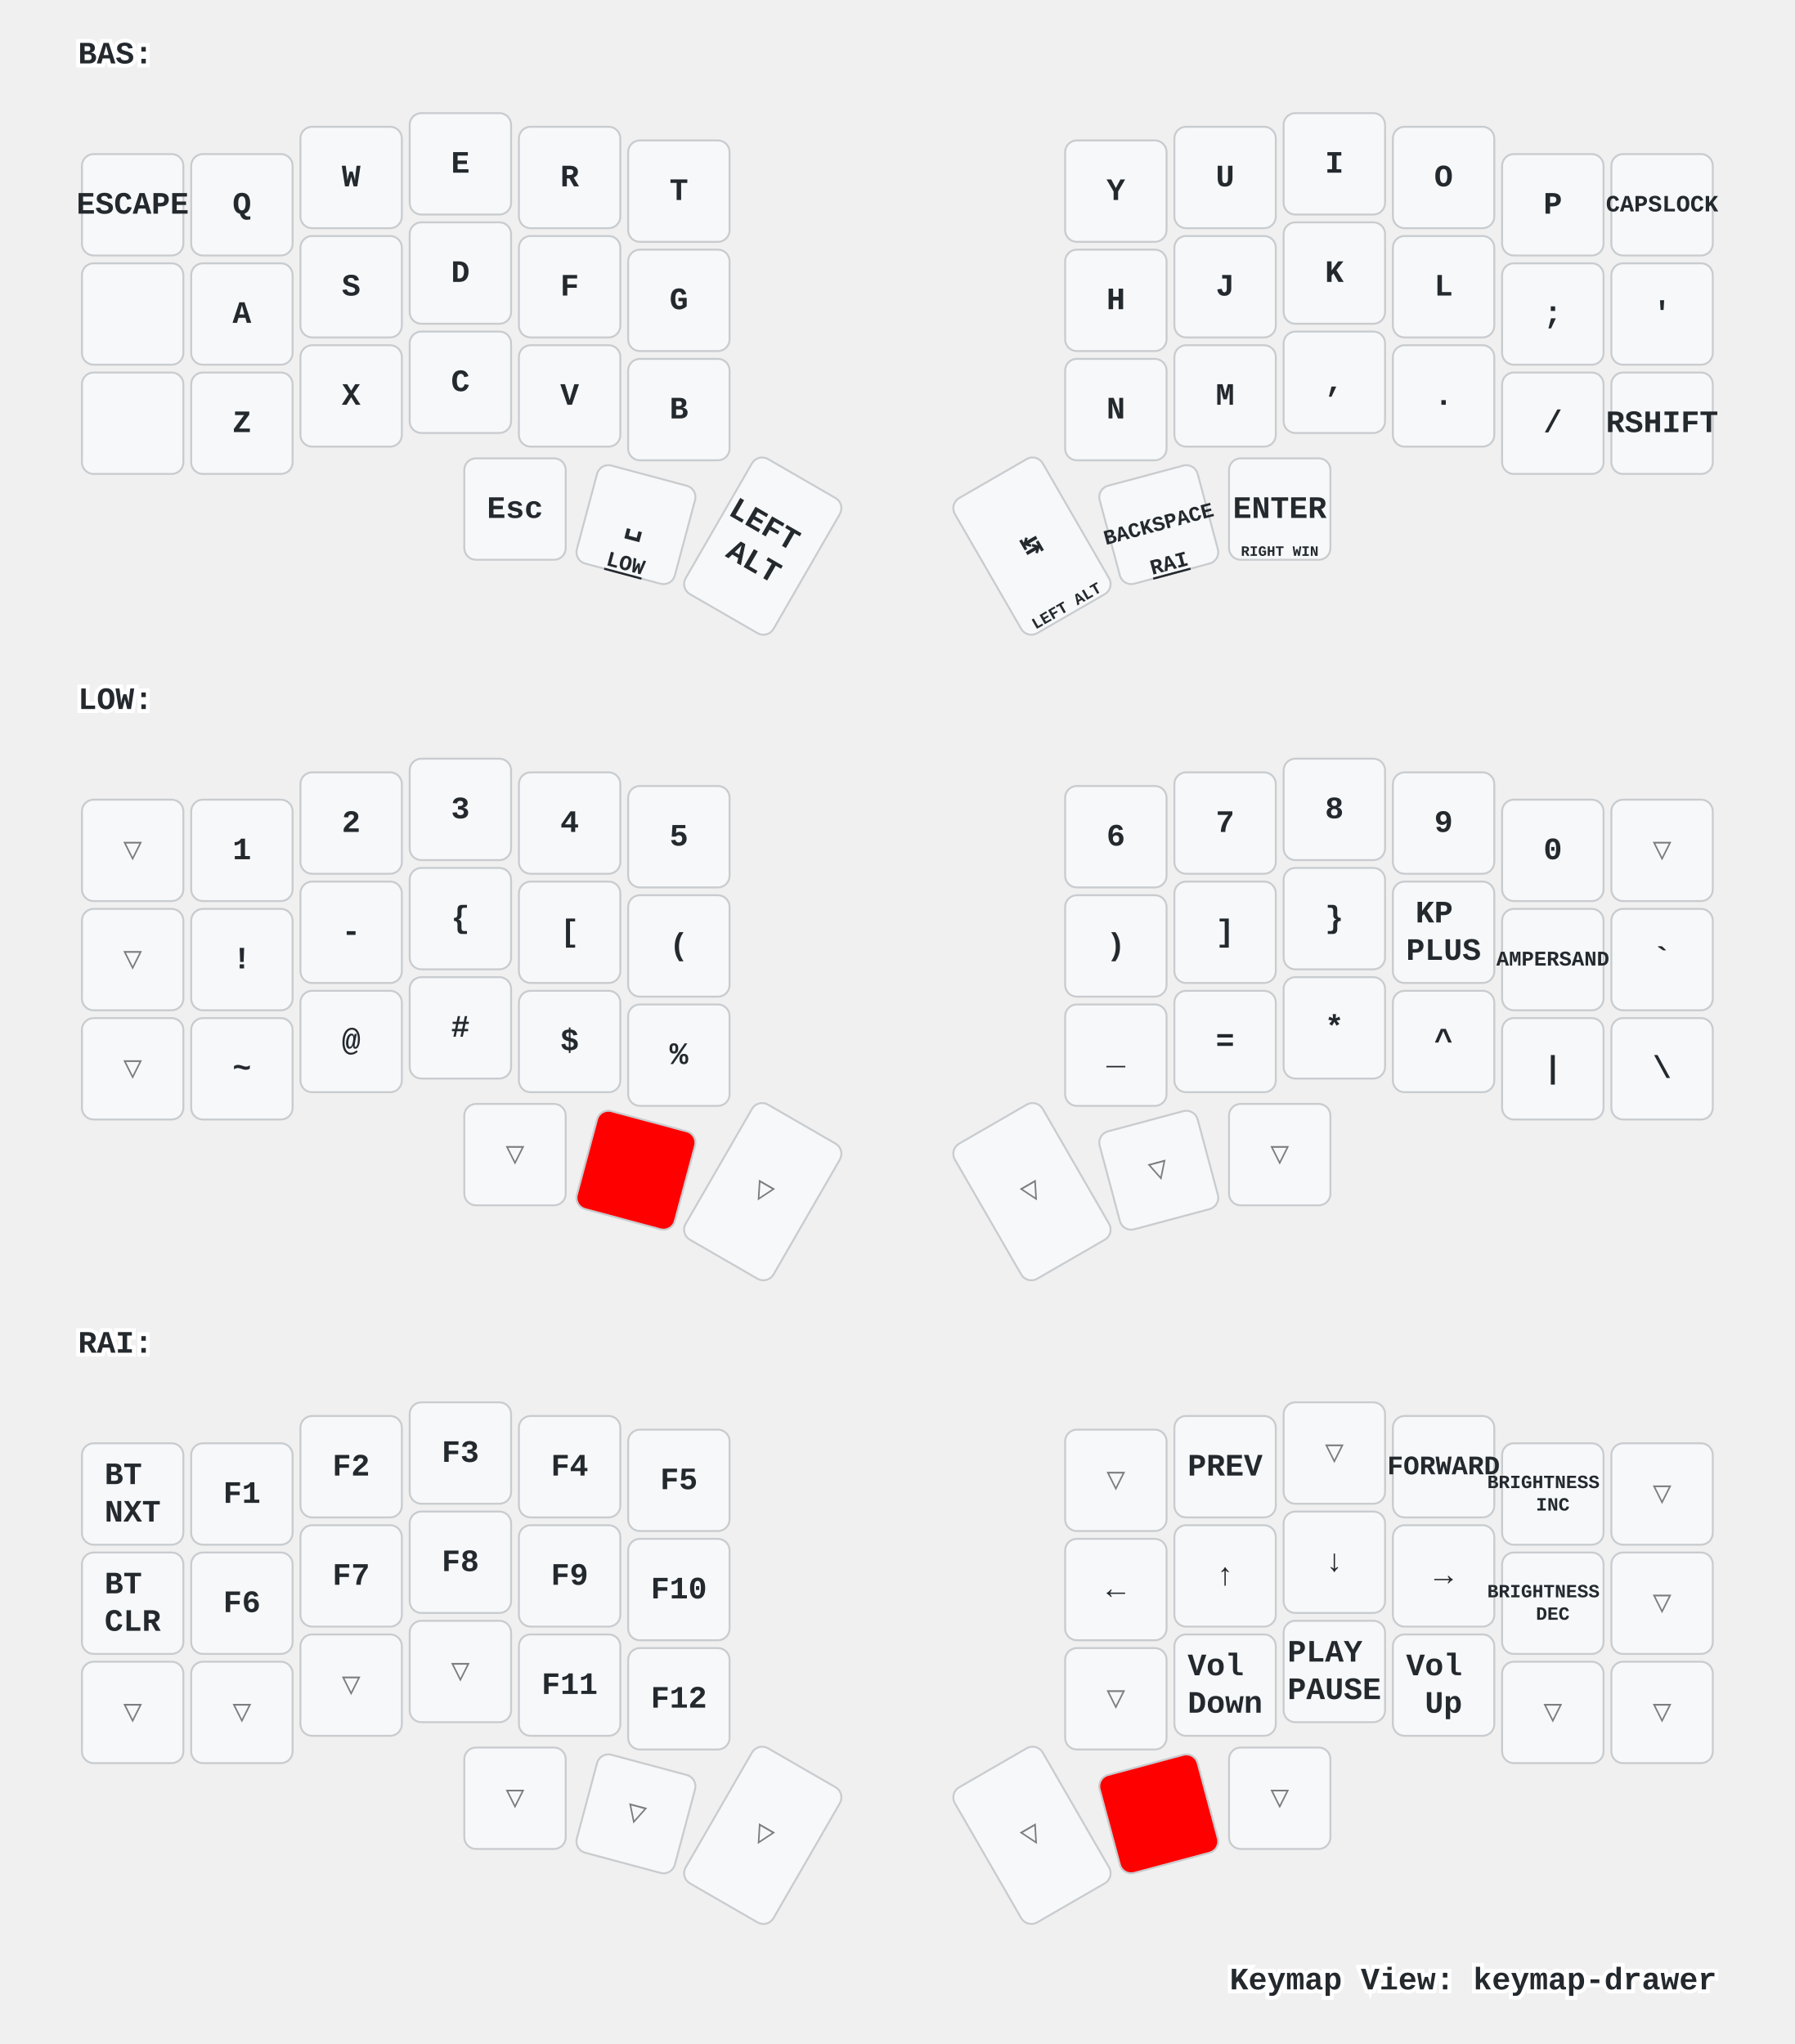
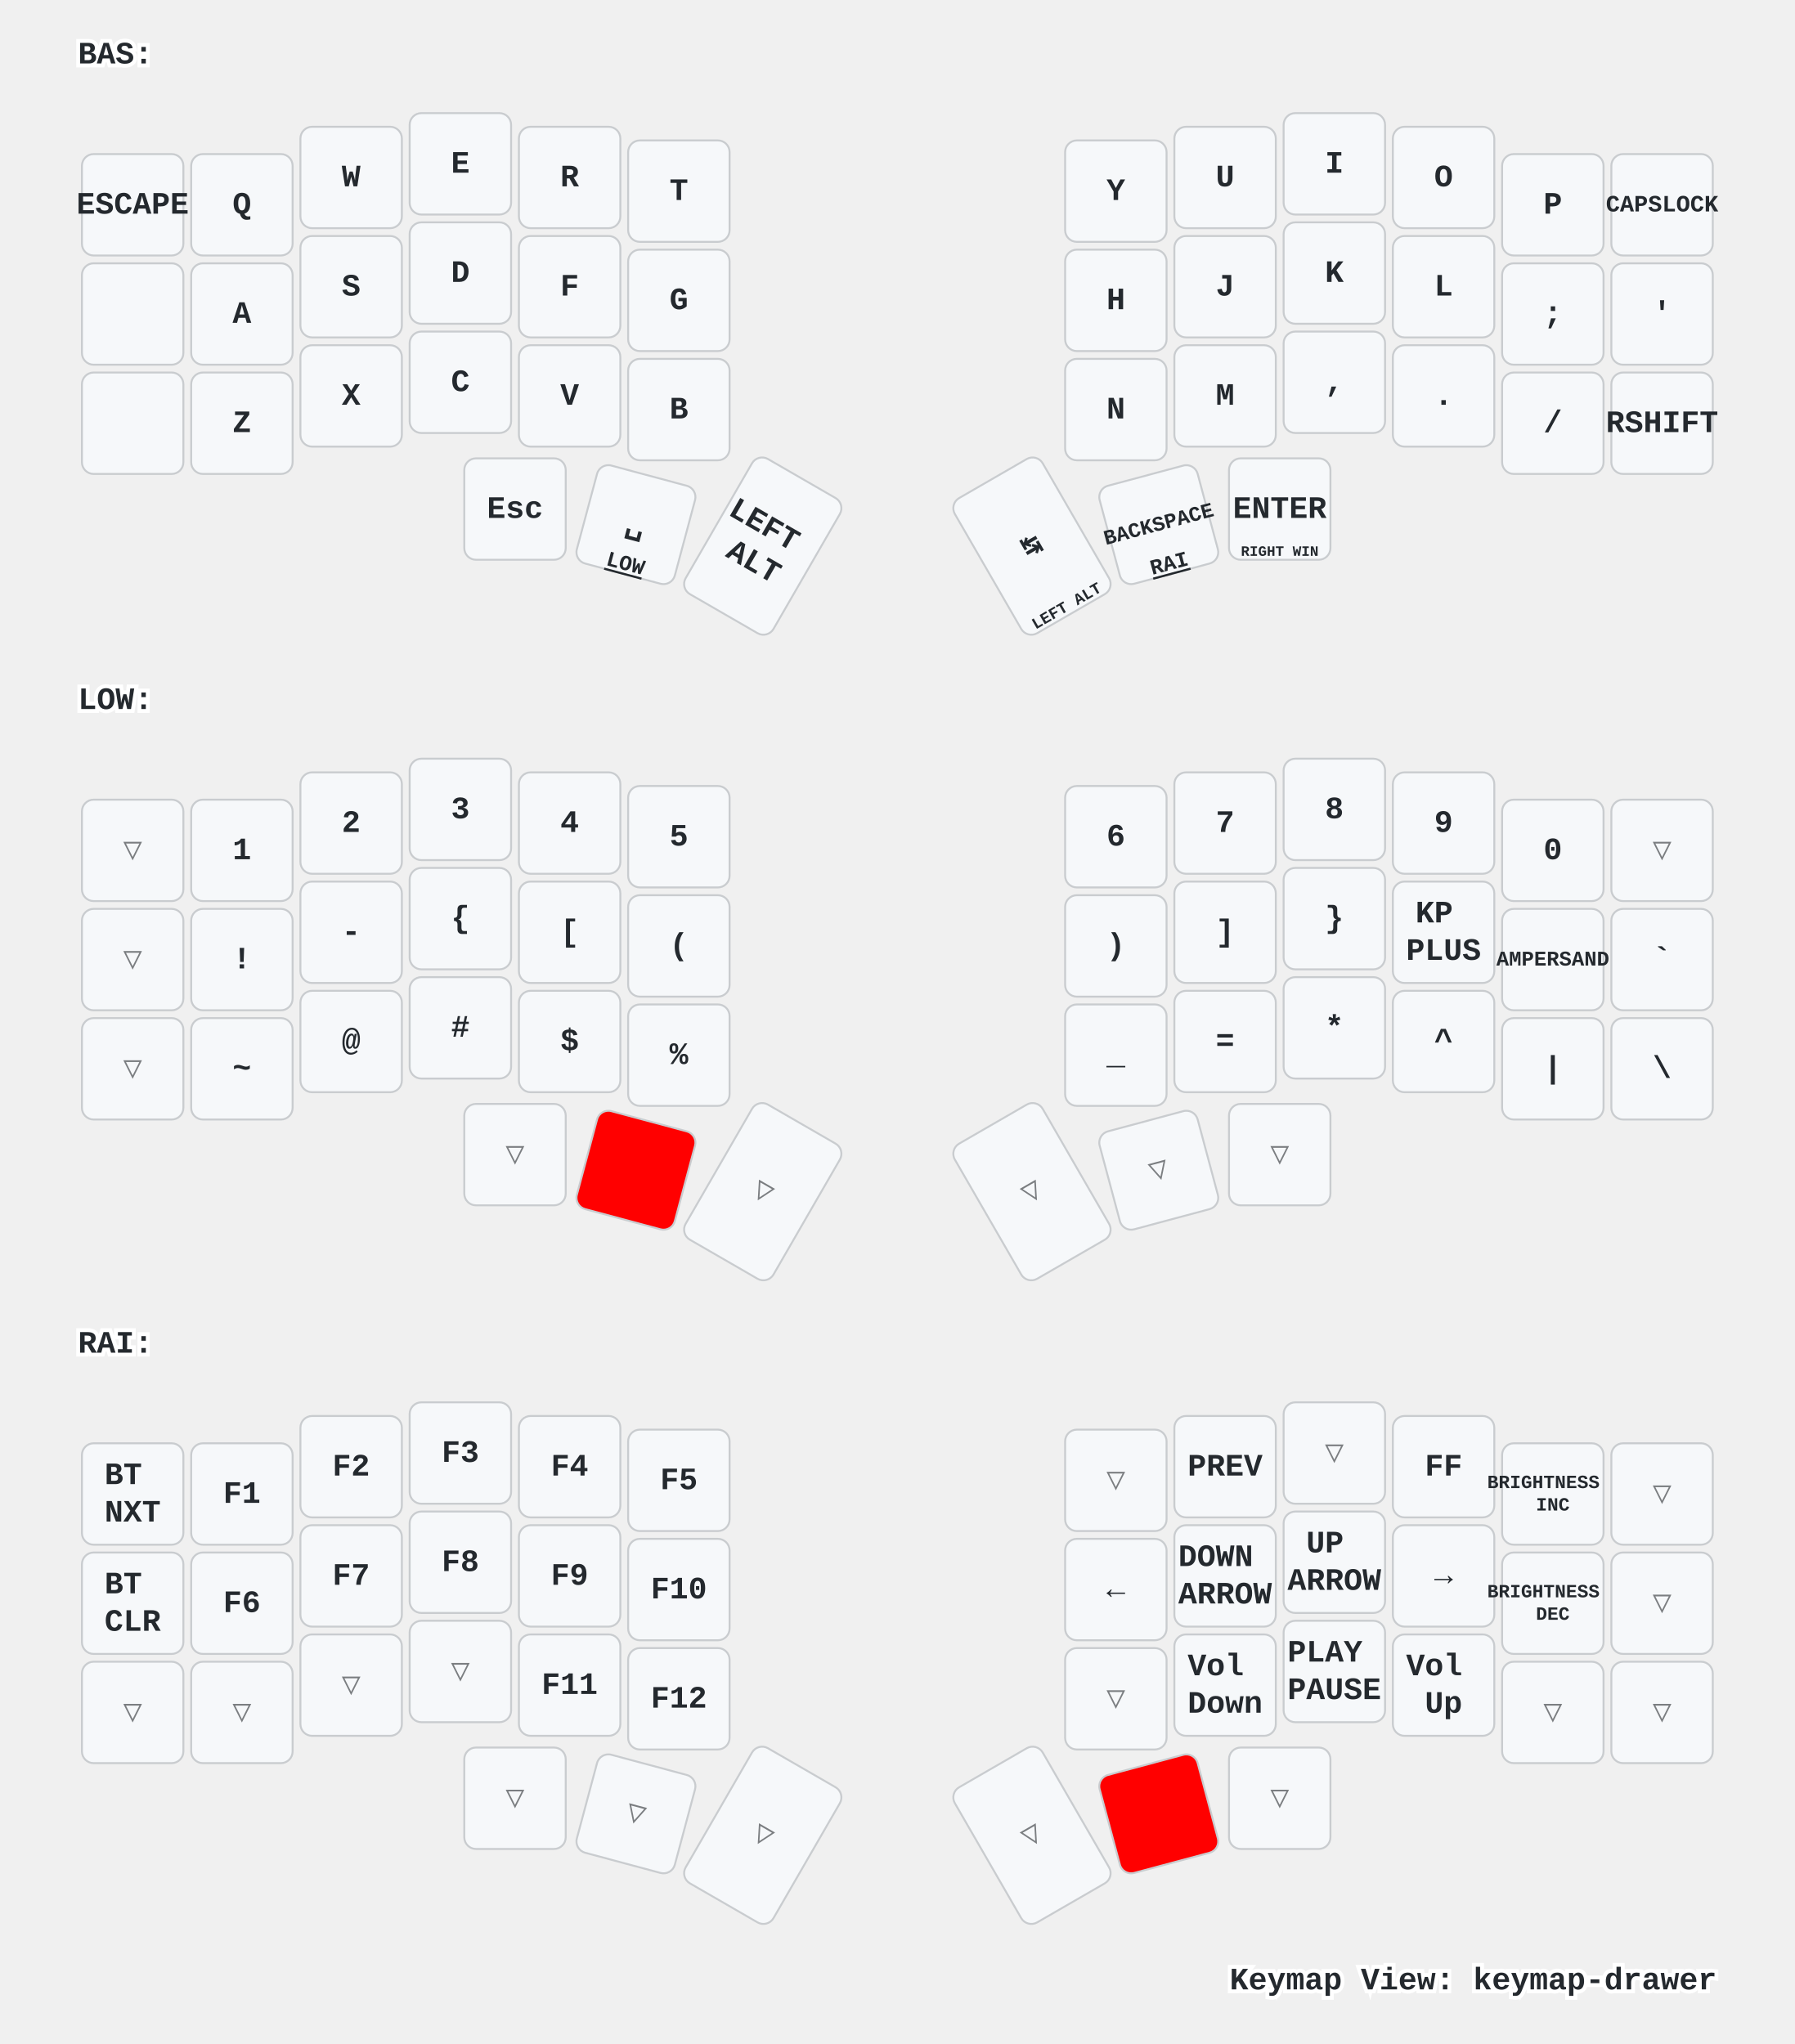
<svg xmlns="http://www.w3.org/2000/svg" xmlns:xlink="http://www.w3.org/1999/xlink" width="920" height="1048" viewBox="0 0 920 1048" class="keymap">
  <defs>/* start glyphs */
<svg id="mdi:apple-keyboard-command">
      <svg id="mdi-apple-keyboard-command" viewBox="0 0 24 24">
        <path d="M6,2A4,4 0 0,1 10,6V8H14V6A4,4 0 0,1 18,2A4,4 0 0,1 22,6A4,4 0 0,1 18,10H16V14H18A4,4 0 0,1 22,18A4,4 0 0,1 18,22A4,4 0 0,1 14,18V16H10V18A4,4 0 0,1 6,22A4,4 0 0,1 2,18A4,4 0 0,1 6,14H8V10H6A4,4 0 0,1 2,6A4,4 0 0,1 6,2M16,18A2,2 0 0,0 18,20A2,2 0 0,0 20,18A2,2 0 0,0 18,16H16V18M14,10H10V14H14V10M6,16A2,2 0 0,0 4,18A2,2 0 0,0 6,20A2,2 0 0,0 8,18V16H6M8,6A2,2 0 0,0 6,4A2,2 0 0,0 4,6A2,2 0 0,0 6,8H8V6M18,8A2,2 0 0,0 20,6A2,2 0 0,0 18,4A2,2 0 0,0 16,6V8H18Z" />
      </svg>
    </svg>
    <svg id="mdi:apple-keyboard-control">
      <svg id="mdi-apple-keyboard-control" viewBox="0 0 24 24">
        <path d="M19.78,11.78L18.36,13.19L12,6.83L5.64,13.19L4.22,11.78L12,4L19.78,11.78Z" />
      </svg>
    </svg>
    <svg id="mdi:apple-keyboard-shift">
      <svg id="mdi-apple-keyboard-shift" viewBox="0 0 24 24">
        <path d="M15,18V12H17.17L12,6.83L6.83,12H9V18H15M12,4L22,14H17V20H7V14H2L12,4Z" />
      </svg>
    </svg>
  </defs>/* end glyphs */
<style>/* inherit to force styles through use tags */
svg path {
    fill: inherit;
}

/* font and background color specifications */
svg.keymap {
    font-family: SFMono-Regular,Consolas,Liberation Mono,Menlo,monospace;
    font-size: 14px;
    font-kerning: normal;
    text-rendering: optimizeLegibility;
    fill: #24292e;
}

/* default key styling */
rect.key {
    fill: #f6f8fa;
}

rect.key, rect.combo {
    stroke: #c9cccf;
    stroke-width: 1;
}

/* default key side styling, only used is draw_key_sides is set */
rect.side {
    filter: brightness(90%);
}

/* color accent for combo boxes */
rect.combo, rect.combo-separate {
    fill: #cdf;
}

/* color accent for held keys */
rect.held, rect.combo.held {
    fill: #fdd;
}

/* color accent for ghost (optional) keys */
rect.ghost, rect.combo.ghost {
    stroke-dasharray: 4, 4;
    stroke-width: 2;
}

text {
    text-anchor: middle;
    dominant-baseline: middle;
}

/* styling for layer labels */
text.label {
    font-weight: bold;
    text-anchor: start;
    stroke: white;
    stroke-width: 4;
    paint-order: stroke;
}

/* styling for optional footer */
text.footer {
    text-anchor: end;
    dominant-baseline: auto;
    stroke: white;
    stroke-width: 4;
    paint-order: stroke;
}

/* styling for combo tap, and key non-tap label text */
text.combo, text.hold, text.shifted, text.left, text.right {
    font-size: 11px;
}

text.hold {
    text-anchor: middle;
    dominant-baseline: auto;
}

text.shifted {
    text-anchor: middle;
    dominant-baseline: hanging;
}

text.left {
    text-anchor: start;
}

text.right {
    text-anchor: end;
}

text.layer-activator {
    text-decoration: underline;
}

/* styling for hold/shifted label text in combo box */
text.combo.hold, text.combo.shifted, text.combo.left, text.combo.right {
    font-size: 8px;
}

/* lighter symbol for transparent keys */
text.trans {
    fill: #7b7e81;
}

/* styling for combo dendrons */
path.combo {
    stroke-width: 1;
    stroke: gray;
    fill: none;
}

/* Start Tabler Icons Cleanup */
/* cannot use height/width with glyphs */
.icon-tabler &gt; path {
    fill: inherit;
    stroke: inherit;
    stroke-width: 2;
}
/* hide tabler's default box */
.icon-tabler &gt; path[stroke="none"][fill="none"] {
    visibility: hidden;
}
/* End Tabler Icons Cleanup */

/* For default sytles, see https://github.com/caksoylar/keymap-drawer/blob/main/keymap_drawer/config.py#L85 */

svg.keymap {
  font-family: Ubuntu Mono, Inconsolata, Consolas, Liberation Mono, Menlo, monospace;
  font-size: 16px;
  font-weight: bold;
  text-rendering: optimizeLegibility;
}

/* Color accent for held keys
red = #f00
green = #0f0
blue = #00f
yellow = #ff0
cyan = #0ff
magenta = #f0f
white = #fff
black = #000
grey = #888
light grey = #ccc
#ffc
*/
rect.held, rect.combo.held {
    fill: #f00;
}

/* Technique borrowed and extended from https://github.com/englmaxi/zmk-config/blob/master/keymap-drawer/config.yaml */
.sym_sub_text.tap {
  translate: -5px 2px;
  font-size: 20px;
}
.sym_sub_text.shifted {
  translate: 10px 13px;
  font-size: 10px;
  opacity: 1.0;
}
.combo.sym_sub_text.tap {
  translate: -1px 1px;
}
.combo.sym_sub_text.shifted {
  translate: 7px 5px;
  font-size: 10px;
  opacity: 1.0;
}

/* Toggle */
.toggle.shifted {
  translate: -10px 12px;
}

.toggle.hold {
  translate: 13px -23px;
}

/* Variant for tap-dances */
.tap_dance.tap {
  translate: -7px 0px;
  font-size: 12px;
}
.tap_dance.shifted {
  translate: 7px 17px;
  font-size: 12px;
  opacity: 1.0;
}

/* Variant for symbol next to symbol */
.sym_by_sym.tap {
  translate: -6px 0px;
}
.sym_by_sym.shifted {
  translate: 10px 12px;
  opacity: 1.0;
}

.combo.sym_by_sym.tap {
  translate: -35px 0px;
}
.combo.sym_by_sym.shifted {
  translate: 35px 20px;
  opacity: 1.0;
}

.combo.sym_by_sym.hold {
  visibility: hidden;
}

/* hide hold box for combo sym_by_sym */
.combo.sym_by_sym.hold &gt; path[stroke="none"][fill="none"] {
  visibility: hidden;
}
</style>
  <g transform="translate(40, 0)" class="layer-BAS">
    <text x="0" y="28" class="label" id="BAS">BAS:</text>
    <g transform="translate(0, 56)">
      <g transform="translate(28, 49)" class="key keypos-0">
        <rect rx="6" ry="6" x="-26" y="-26" width="52" height="52" class="key" />
        <text x="0" y="0" class="key tap">ESCAPE</text>
      </g>
      <g transform="translate(84, 49)" class="key keypos-1">
        <rect rx="6" ry="6" x="-26" y="-26" width="52" height="52" class="key" />
        <text x="0" y="0" class="key tap">Q</text>
      </g>
      <g transform="translate(140, 35)" class="key keypos-2">
        <rect rx="6" ry="6" x="-26" y="-26" width="52" height="52" class="key" />
        <text x="0" y="0" class="key tap">W</text>
      </g>
      <g transform="translate(196, 28)" class="key keypos-3">
        <rect rx="6" ry="6" x="-26" y="-26" width="52" height="52" class="key" />
        <text x="0" y="0" class="key tap">E</text>
      </g>
      <g transform="translate(252, 35)" class="key keypos-4">
        <rect rx="6" ry="6" x="-26" y="-26" width="52" height="52" class="key" />
        <text x="0" y="0" class="key tap">R</text>
      </g>
      <g transform="translate(308, 42)" class="key keypos-5">
        <rect rx="6" ry="6" x="-26" y="-26" width="52" height="52" class="key" />
        <text x="0" y="0" class="key tap">T</text>
      </g>
      <g transform="translate(532, 42)" class="key keypos-6">
        <rect rx="6" ry="6" x="-26" y="-26" width="52" height="52" class="key" />
        <text x="0" y="0" class="key tap">Y</text>
      </g>
      <g transform="translate(588, 35)" class="key keypos-7">
        <rect rx="6" ry="6" x="-26" y="-26" width="52" height="52" class="key" />
        <text x="0" y="0" class="key tap">U</text>
      </g>
      <g transform="translate(644, 28)" class="key keypos-8">
        <rect rx="6" ry="6" x="-26" y="-26" width="52" height="52" class="key" />
        <text x="0" y="0" class="key tap">I</text>
      </g>
      <g transform="translate(700, 35)" class="key keypos-9">
        <rect rx="6" ry="6" x="-26" y="-26" width="52" height="52" class="key" />
        <text x="0" y="0" class="key tap">O</text>
      </g>
      <g transform="translate(756, 49)" class="key keypos-10">
        <rect rx="6" ry="6" x="-26" y="-26" width="52" height="52" class="key" />
        <text x="0" y="0" class="key tap">P</text>
      </g>
      <g transform="translate(812, 49)" class="key keypos-11">
        <rect rx="6" ry="6" x="-26" y="-26" width="52" height="52" class="key" />
        <text x="0" y="0" class="key tap">
          <tspan style="font-size: 75%">CAPSLOCK</tspan>
        </text>
      </g>
      <g transform="translate(28, 105)" class="key keypos-12">
        <rect rx="6" ry="6" x="-26" y="-26" width="52" height="52" class="key" />
        <use href="#mdi:apple-keyboard-control" xlink:href="#mdi:apple-keyboard-control" x="-9" y="-9" height="18" width="18.0" class="key tap glyph mdi:apple-keyboard-control" />
      </g>
      <g transform="translate(84, 105)" class="key keypos-13">
        <rect rx="6" ry="6" x="-26" y="-26" width="52" height="52" class="key" />
        <text x="0" y="0" class="key tap">A</text>
      </g>
      <g transform="translate(140, 91)" class="key keypos-14">
        <rect rx="6" ry="6" x="-26" y="-26" width="52" height="52" class="key" />
        <text x="0" y="0" class="key tap">S</text>
      </g>
      <g transform="translate(196, 84)" class="key keypos-15">
        <rect rx="6" ry="6" x="-26" y="-26" width="52" height="52" class="key" />
        <text x="0" y="0" class="key tap">D</text>
      </g>
      <g transform="translate(252, 91)" class="key keypos-16">
        <rect rx="6" ry="6" x="-26" y="-26" width="52" height="52" class="key" />
        <text x="0" y="0" class="key tap">F</text>
      </g>
      <g transform="translate(308, 98)" class="key keypos-17">
        <rect rx="6" ry="6" x="-26" y="-26" width="52" height="52" class="key" />
        <text x="0" y="0" class="key tap">G</text>
      </g>
      <g transform="translate(532, 98)" class="key keypos-18">
        <rect rx="6" ry="6" x="-26" y="-26" width="52" height="52" class="key" />
        <text x="0" y="0" class="key tap">H</text>
      </g>
      <g transform="translate(588, 91)" class="key keypos-19">
        <rect rx="6" ry="6" x="-26" y="-26" width="52" height="52" class="key" />
        <text x="0" y="0" class="key tap">J</text>
      </g>
      <g transform="translate(644, 84)" class="key keypos-20">
        <rect rx="6" ry="6" x="-26" y="-26" width="52" height="52" class="key" />
        <text x="0" y="0" class="key tap">K</text>
      </g>
      <g transform="translate(700, 91)" class="key keypos-21">
        <rect rx="6" ry="6" x="-26" y="-26" width="52" height="52" class="key" />
        <text x="0" y="0" class="key tap">L</text>
      </g>
      <g transform="translate(756, 105)" class="key keypos-22">
        <rect rx="6" ry="6" x="-26" y="-26" width="52" height="52" class="key" />
        <text x="0" y="0" class="key tap">;</text>
      </g>
      <g transform="translate(812, 105)" class="key keypos-23">
        <rect rx="6" ry="6" x="-26" y="-26" width="52" height="52" class="key" />
        <text x="0" y="0" class="key tap">'</text>
      </g>
      <g transform="translate(28, 161)" class="key keypos-24">
        <rect rx="6" ry="6" x="-26" y="-26" width="52" height="52" class="key" />
        <use href="#mdi:apple-keyboard-shift" xlink:href="#mdi:apple-keyboard-shift" x="-9" y="-9" height="18" width="18.0" class="key tap glyph mdi:apple-keyboard-shift" />
      </g>
      <g transform="translate(84, 161)" class="key keypos-25">
        <rect rx="6" ry="6" x="-26" y="-26" width="52" height="52" class="key" />
        <text x="0" y="0" class="key tap">Z</text>
      </g>
      <g transform="translate(140, 147)" class="key keypos-26">
        <rect rx="6" ry="6" x="-26" y="-26" width="52" height="52" class="key" />
        <text x="0" y="0" class="key tap">X</text>
      </g>
      <g transform="translate(196, 140)" class="key keypos-27">
        <rect rx="6" ry="6" x="-26" y="-26" width="52" height="52" class="key" />
        <text x="0" y="0" class="key tap">C</text>
      </g>
      <g transform="translate(252, 147)" class="key keypos-28">
        <rect rx="6" ry="6" x="-26" y="-26" width="52" height="52" class="key" />
        <text x="0" y="0" class="key tap">V</text>
      </g>
      <g transform="translate(308, 154)" class="key keypos-29">
        <rect rx="6" ry="6" x="-26" y="-26" width="52" height="52" class="key" />
        <text x="0" y="0" class="key tap">B</text>
      </g>
      <g transform="translate(532, 154)" class="key keypos-30">
        <rect rx="6" ry="6" x="-26" y="-26" width="52" height="52" class="key" />
        <text x="0" y="0" class="key tap">N</text>
      </g>
      <g transform="translate(588, 147)" class="key keypos-31">
        <rect rx="6" ry="6" x="-26" y="-26" width="52" height="52" class="key" />
        <text x="0" y="0" class="key tap">M</text>
      </g>
      <g transform="translate(644, 140)" class="key keypos-32">
        <rect rx="6" ry="6" x="-26" y="-26" width="52" height="52" class="key" />
        <text x="0" y="0" class="key tap">,</text>
      </g>
      <g transform="translate(700, 147)" class="key keypos-33">
        <rect rx="6" ry="6" x="-26" y="-26" width="52" height="52" class="key" />
        <text x="0" y="0" class="key tap">.</text>
      </g>
      <g transform="translate(756, 161)" class="key keypos-34">
        <rect rx="6" ry="6" x="-26" y="-26" width="52" height="52" class="key" />
        <text x="0" y="0" class="key tap">/</text>
      </g>
      <g transform="translate(812, 161)" class="key keypos-35">
        <rect rx="6" ry="6" x="-26" y="-26" width="52" height="52" class="key" />
        <text x="0" y="0" class="key tap">RSHIFT</text>
      </g>
      <g transform="translate(224, 205)" class="key keypos-36">
        <rect rx="6" ry="6" x="-26" y="-26" width="52" height="52" class="key" />
        <text x="0" y="0" class="key tap">Esc</text>
        <use href="#mdi:apple-keyboard-command" xlink:href="#mdi:apple-keyboard-command" x="-8" y="9" height="15" width="15.0" class="key hold glyph mdi:apple-keyboard-command" />
      </g>
      <g transform="translate(286, 213) rotate(15.0)" class="key keypos-37">
        <rect rx="6" ry="6" x="-26" y="-26" width="52" height="52" class="key" />
        <text x="0" y="0" class="key tap">␣</text>
        <a href="#LOW">
          <text x="0" y="24" class="key hold layer-activator">LOW</text>
        </a>
      </g>
      <g transform="translate(351, 224) rotate(30.0)" class="key keypos-38">
        <rect rx="6" ry="6" x="-26" y="-40" width="52" height="80" class="key" />
        <text x="0" y="0" class="key tap">
          <tspan x="0" dy="-0.6em">LEFT</tspan>
          <tspan x="0" dy="1.2em">ALT</tspan>
        </text>
      </g>
      <g transform="translate(489, 224) rotate(-30.0)" class="key keypos-39">
        <rect rx="6" ry="6" x="-26" y="-40" width="52" height="80" class="key" />
        <text x="0" y="0" class="key tap">↹</text>
        <text x="0" y="38" class="key hold">
          <tspan style="font-size: 75%">LEFT ALT</tspan>
        </text>
      </g>
      <g transform="translate(554, 213) rotate(-15.0)" class="key keypos-40">
        <rect rx="6" ry="6" x="-26" y="-26" width="52" height="52" class="key" />
        <text x="0" y="0" class="key tap">
          <tspan style="font-size: 67%">BACKSPACE</tspan>
        </text>
        <a href="#RAI">
          <text x="0" y="24" class="key hold layer-activator">RAI</text>
        </a>
      </g>
      <g transform="translate(616, 205)" class="key keypos-41">
        <rect rx="6" ry="6" x="-26" y="-26" width="52" height="52" class="key" />
        <text x="0" y="0" class="key tap">ENTER</text>
        <text x="0" y="24" class="key hold">
          <tspan style="font-size: 67%">RIGHT WIN</tspan>
        </text>
      </g>
    </g>
  </g>
  <g transform="translate(40, 331)" class="layer-LOW">
    <text x="0" y="28" class="label" id="LOW">LOW:</text>
    <g transform="translate(0, 56)">
      <g transform="translate(28, 49)" class="key trans keypos-0">
        <rect rx="6" ry="6" x="-26" y="-26" width="52" height="52" class="key trans" />
        <text x="0" y="0" class="key trans tap">▽</text>
      </g>
      <g transform="translate(84, 49)" class="key keypos-1">
        <rect rx="6" ry="6" x="-26" y="-26" width="52" height="52" class="key" />
        <text x="0" y="0" class="key tap">1</text>
      </g>
      <g transform="translate(140, 35)" class="key keypos-2">
        <rect rx="6" ry="6" x="-26" y="-26" width="52" height="52" class="key" />
        <text x="0" y="0" class="key tap">2</text>
      </g>
      <g transform="translate(196, 28)" class="key keypos-3">
        <rect rx="6" ry="6" x="-26" y="-26" width="52" height="52" class="key" />
        <text x="0" y="0" class="key tap">3</text>
      </g>
      <g transform="translate(252, 35)" class="key keypos-4">
        <rect rx="6" ry="6" x="-26" y="-26" width="52" height="52" class="key" />
        <text x="0" y="0" class="key tap">4</text>
      </g>
      <g transform="translate(308, 42)" class="key keypos-5">
        <rect rx="6" ry="6" x="-26" y="-26" width="52" height="52" class="key" />
        <text x="0" y="0" class="key tap">5</text>
      </g>
      <g transform="translate(532, 42)" class="key keypos-6">
        <rect rx="6" ry="6" x="-26" y="-26" width="52" height="52" class="key" />
        <text x="0" y="0" class="key tap">6</text>
      </g>
      <g transform="translate(588, 35)" class="key keypos-7">
        <rect rx="6" ry="6" x="-26" y="-26" width="52" height="52" class="key" />
        <text x="0" y="0" class="key tap">7</text>
      </g>
      <g transform="translate(644, 28)" class="key keypos-8">
        <rect rx="6" ry="6" x="-26" y="-26" width="52" height="52" class="key" />
        <text x="0" y="0" class="key tap">8</text>
      </g>
      <g transform="translate(700, 35)" class="key keypos-9">
        <rect rx="6" ry="6" x="-26" y="-26" width="52" height="52" class="key" />
        <text x="0" y="0" class="key tap">9</text>
      </g>
      <g transform="translate(756, 49)" class="key keypos-10">
        <rect rx="6" ry="6" x="-26" y="-26" width="52" height="52" class="key" />
        <text x="0" y="0" class="key tap">0</text>
      </g>
      <g transform="translate(812, 49)" class="key trans keypos-11">
        <rect rx="6" ry="6" x="-26" y="-26" width="52" height="52" class="key trans" />
        <text x="0" y="0" class="key trans tap">▽</text>
      </g>
      <g transform="translate(28, 105)" class="key trans keypos-12">
        <rect rx="6" ry="6" x="-26" y="-26" width="52" height="52" class="key trans" />
        <text x="0" y="0" class="key trans tap">▽</text>
      </g>
      <g transform="translate(84, 105)" class="key keypos-13">
        <rect rx="6" ry="6" x="-26" y="-26" width="52" height="52" class="key" />
        <text x="0" y="0" class="key tap">!</text>
      </g>
      <g transform="translate(140, 91)" class="key keypos-14">
        <rect rx="6" ry="6" x="-26" y="-26" width="52" height="52" class="key" />
        <text x="0" y="0" class="key tap">-</text>
      </g>
      <g transform="translate(196, 84)" class="key keypos-15">
        <rect rx="6" ry="6" x="-26" y="-26" width="52" height="52" class="key" />
        <text x="0" y="0" class="key tap">{</text>
      </g>
      <g transform="translate(252, 91)" class="key keypos-16">
        <rect rx="6" ry="6" x="-26" y="-26" width="52" height="52" class="key" />
        <text x="0" y="0" class="key tap">[</text>
      </g>
      <g transform="translate(308, 98)" class="key keypos-17">
        <rect rx="6" ry="6" x="-26" y="-26" width="52" height="52" class="key" />
        <text x="0" y="0" class="key tap">(</text>
      </g>
      <g transform="translate(532, 98)" class="key keypos-18">
        <rect rx="6" ry="6" x="-26" y="-26" width="52" height="52" class="key" />
        <text x="0" y="0" class="key tap">)</text>
      </g>
      <g transform="translate(588, 91)" class="key keypos-19">
        <rect rx="6" ry="6" x="-26" y="-26" width="52" height="52" class="key" />
        <text x="0" y="0" class="key tap">]</text>
      </g>
      <g transform="translate(644, 84)" class="key keypos-20">
        <rect rx="6" ry="6" x="-26" y="-26" width="52" height="52" class="key" />
        <text x="0" y="0" class="key tap">}</text>
      </g>
      <g transform="translate(700, 91)" class="key keypos-21">
        <rect rx="6" ry="6" x="-26" y="-26" width="52" height="52" class="key" />
        <text x="0" y="0" class="key tap">
          <tspan x="0" dy="-0.6em">KP</tspan>
          <tspan x="0" dy="1.2em">PLUS</tspan>
        </text>
      </g>
      <g transform="translate(756, 105)" class="key keypos-22">
        <rect rx="6" ry="6" x="-26" y="-26" width="52" height="52" class="key" />
        <text x="0" y="0" class="key tap">
          <tspan style="font-size: 67%">AMPERSAND</tspan>
        </text>
      </g>
      <g transform="translate(812, 105)" class="key keypos-23">
        <rect rx="6" ry="6" x="-26" y="-26" width="52" height="52" class="key" />
        <text x="0" y="0" class="key tap">`</text>
      </g>
      <g transform="translate(28, 161)" class="key trans keypos-24">
        <rect rx="6" ry="6" x="-26" y="-26" width="52" height="52" class="key trans" />
        <text x="0" y="0" class="key trans tap">▽</text>
      </g>
      <g transform="translate(84, 161)" class="key keypos-25">
        <rect rx="6" ry="6" x="-26" y="-26" width="52" height="52" class="key" />
        <text x="0" y="0" class="key tap">~</text>
      </g>
      <g transform="translate(140, 147)" class="key keypos-26">
        <rect rx="6" ry="6" x="-26" y="-26" width="52" height="52" class="key" />
        <text x="0" y="0" class="key tap">@</text>
      </g>
      <g transform="translate(196, 140)" class="key keypos-27">
        <rect rx="6" ry="6" x="-26" y="-26" width="52" height="52" class="key" />
        <text x="0" y="0" class="key tap">#</text>
      </g>
      <g transform="translate(252, 147)" class="key keypos-28">
        <rect rx="6" ry="6" x="-26" y="-26" width="52" height="52" class="key" />
        <text x="0" y="0" class="key tap">$</text>
      </g>
      <g transform="translate(308, 154)" class="key keypos-29">
        <rect rx="6" ry="6" x="-26" y="-26" width="52" height="52" class="key" />
        <text x="0" y="0" class="key tap">%</text>
      </g>
      <g transform="translate(532, 154)" class="key keypos-30">
        <rect rx="6" ry="6" x="-26" y="-26" width="52" height="52" class="key" />
        <text x="0" y="0" class="key tap">_</text>
      </g>
      <g transform="translate(588, 147)" class="key keypos-31">
        <rect rx="6" ry="6" x="-26" y="-26" width="52" height="52" class="key" />
        <text x="0" y="0" class="key tap">=</text>
      </g>
      <g transform="translate(644, 140)" class="key keypos-32">
        <rect rx="6" ry="6" x="-26" y="-26" width="52" height="52" class="key" />
        <text x="0" y="0" class="key tap">*</text>
      </g>
      <g transform="translate(700, 147)" class="key keypos-33">
        <rect rx="6" ry="6" x="-26" y="-26" width="52" height="52" class="key" />
        <text x="0" y="0" class="key tap">^</text>
      </g>
      <g transform="translate(756, 161)" class="key keypos-34">
        <rect rx="6" ry="6" x="-26" y="-26" width="52" height="52" class="key" />
        <text x="0" y="0" class="key tap">|</text>
      </g>
      <g transform="translate(812, 161)" class="key keypos-35">
        <rect rx="6" ry="6" x="-26" y="-26" width="52" height="52" class="key" />
        <text x="0" y="0" class="key tap">\</text>
      </g>
      <g transform="translate(224, 205)" class="key trans keypos-36">
        <rect rx="6" ry="6" x="-26" y="-26" width="52" height="52" class="key trans" />
        <text x="0" y="0" class="key trans tap">▽</text>
      </g>
      <g transform="translate(286, 213) rotate(15.0)" class="key held keypos-37">
        <rect rx="6" ry="6" x="-26" y="-26" width="52" height="52" class="key held" />
      </g>
      <g transform="translate(351, 224) rotate(30.0)" class="key trans keypos-38">
        <rect rx="6" ry="6" x="-26" y="-40" width="52" height="80" class="key trans" />
        <text x="0" y="0" class="key trans tap">▽</text>
      </g>
      <g transform="translate(489, 224) rotate(-30.0)" class="key trans keypos-39">
        <rect rx="6" ry="6" x="-26" y="-40" width="52" height="80" class="key trans" />
        <text x="0" y="0" class="key trans tap">▽</text>
      </g>
      <g transform="translate(554, 213) rotate(-15.0)" class="key trans keypos-40">
        <rect rx="6" ry="6" x="-26" y="-26" width="52" height="52" class="key trans" />
        <text x="0" y="0" class="key trans tap">▽</text>
      </g>
      <g transform="translate(616, 205)" class="key trans keypos-41">
        <rect rx="6" ry="6" x="-26" y="-26" width="52" height="52" class="key trans" />
        <text x="0" y="0" class="key trans tap">▽</text>
      </g>
    </g>
  </g>
  <g transform="translate(40, 661)" class="layer-RAI">
    <text x="0" y="28" class="label" id="RAI">RAI:</text>
    <g transform="translate(0, 56)">
      <g transform="translate(28, 49)" class="key keypos-0">
        <rect rx="6" ry="6" x="-26" y="-26" width="52" height="52" class="key" />
        <text x="0" y="0" class="key tap">
          <tspan x="0" dy="-0.6em">BT</tspan>
          <tspan x="0" dy="1.2em">NXT</tspan>
        </text>
      </g>
      <g transform="translate(84, 49)" class="key keypos-1">
        <rect rx="6" ry="6" x="-26" y="-26" width="52" height="52" class="key" />
        <text x="0" y="0" class="key tap">F1</text>
      </g>
      <g transform="translate(140, 35)" class="key keypos-2">
        <rect rx="6" ry="6" x="-26" y="-26" width="52" height="52" class="key" />
        <text x="0" y="0" class="key tap">F2</text>
      </g>
      <g transform="translate(196, 28)" class="key keypos-3">
        <rect rx="6" ry="6" x="-26" y="-26" width="52" height="52" class="key" />
        <text x="0" y="0" class="key tap">F3</text>
      </g>
      <g transform="translate(252, 35)" class="key keypos-4">
        <rect rx="6" ry="6" x="-26" y="-26" width="52" height="52" class="key" />
        <text x="0" y="0" class="key tap">F4</text>
      </g>
      <g transform="translate(308, 42)" class="key keypos-5">
        <rect rx="6" ry="6" x="-26" y="-26" width="52" height="52" class="key" />
        <text x="0" y="0" class="key tap">F5</text>
      </g>
      <g transform="translate(532, 42)" class="key trans keypos-6">
        <rect rx="6" ry="6" x="-26" y="-26" width="52" height="52" class="key trans" />
        <text x="0" y="0" class="key trans tap">▽</text>
      </g>
      <g transform="translate(588, 35)" class="key keypos-7">
        <rect rx="6" ry="6" x="-26" y="-26" width="52" height="52" class="key" />
        <text x="0" y="0" class="key tap">PREV</text>
      </g>
      <g transform="translate(644, 28)" class="key trans keypos-8">
        <rect rx="6" ry="6" x="-26" y="-26" width="52" height="52" class="key trans" />
        <text x="0" y="0" class="key trans tap">▽</text>
      </g>
      <g transform="translate(700, 35)" class="key keypos-9">
        <rect rx="6" ry="6" x="-26" y="-26" width="52" height="52" class="key" />
-         <text x="0" y="0" class="key tap">
-           <tspan style="font-size: 86%">FORWARD</tspan>
-         </text>
+         <text x="0" y="0" class="key tap">FF</text>
      </g>
      <g transform="translate(756, 49)" class="key keypos-10">
        <rect rx="6" ry="6" x="-26" y="-26" width="52" height="52" class="key" />
        <text x="0" y="0" class="key tap">
          <tspan x="0" dy="-0.6em" style="font-size: 60%">BRIGHTNESS</tspan>
          <tspan x="0" dy="1.2em" style="font-size: 60%">INC</tspan>
        </text>
      </g>
      <g transform="translate(812, 49)" class="key trans keypos-11">
        <rect rx="6" ry="6" x="-26" y="-26" width="52" height="52" class="key trans" />
        <text x="0" y="0" class="key trans tap">▽</text>
      </g>
      <g transform="translate(28, 105)" class="key keypos-12">
        <rect rx="6" ry="6" x="-26" y="-26" width="52" height="52" class="key" />
        <text x="0" y="0" class="key tap">
          <tspan x="0" dy="-0.6em">BT</tspan>
          <tspan x="0" dy="1.2em">CLR</tspan>
        </text>
      </g>
      <g transform="translate(84, 105)" class="key keypos-13">
        <rect rx="6" ry="6" x="-26" y="-26" width="52" height="52" class="key" />
        <text x="0" y="0" class="key tap">F6</text>
      </g>
      <g transform="translate(140, 91)" class="key keypos-14">
        <rect rx="6" ry="6" x="-26" y="-26" width="52" height="52" class="key" />
        <text x="0" y="0" class="key tap">F7</text>
      </g>
      <g transform="translate(196, 84)" class="key keypos-15">
        <rect rx="6" ry="6" x="-26" y="-26" width="52" height="52" class="key" />
        <text x="0" y="0" class="key tap">F8</text>
      </g>
      <g transform="translate(252, 91)" class="key keypos-16">
        <rect rx="6" ry="6" x="-26" y="-26" width="52" height="52" class="key" />
        <text x="0" y="0" class="key tap">F9</text>
      </g>
      <g transform="translate(308, 98)" class="key keypos-17">
        <rect rx="6" ry="6" x="-26" y="-26" width="52" height="52" class="key" />
        <text x="0" y="0" class="key tap">F10</text>
      </g>
      <g transform="translate(532, 98)" class="key keypos-18">
        <rect rx="6" ry="6" x="-26" y="-26" width="52" height="52" class="key" />
        <text x="0" y="0" class="key tap">←</text>
      </g>
      <g transform="translate(588, 91)" class="key keypos-19">
        <rect rx="6" ry="6" x="-26" y="-26" width="52" height="52" class="key" />
-         <text x="0" y="0" class="key tap">↑</text>
+         <text x="0" y="0" class="key tap">
+           <tspan x="0" dy="-0.6em">DOWN</tspan>
+           <tspan x="0" dy="1.2em">ARROW</tspan>
+         </text>
      </g>
      <g transform="translate(644, 84)" class="key keypos-20">
        <rect rx="6" ry="6" x="-26" y="-26" width="52" height="52" class="key" />
-         <text x="0" y="0" class="key tap">↓</text>
+         <text x="0" y="0" class="key tap">
+           <tspan x="0" dy="-0.6em">UP</tspan>
+           <tspan x="0" dy="1.2em">ARROW</tspan>
+         </text>
      </g>
      <g transform="translate(700, 91)" class="key keypos-21">
        <rect rx="6" ry="6" x="-26" y="-26" width="52" height="52" class="key" />
        <text x="0" y="0" class="key tap">→</text>
      </g>
      <g transform="translate(756, 105)" class="key keypos-22">
        <rect rx="6" ry="6" x="-26" y="-26" width="52" height="52" class="key" />
        <text x="0" y="0" class="key tap">
          <tspan x="0" dy="-0.6em" style="font-size: 60%">BRIGHTNESS</tspan>
          <tspan x="0" dy="1.2em" style="font-size: 60%">DEC</tspan>
        </text>
      </g>
      <g transform="translate(812, 105)" class="key trans keypos-23">
        <rect rx="6" ry="6" x="-26" y="-26" width="52" height="52" class="key trans" />
        <text x="0" y="0" class="key trans tap">▽</text>
      </g>
      <g transform="translate(28, 161)" class="key trans keypos-24">
        <rect rx="6" ry="6" x="-26" y="-26" width="52" height="52" class="key trans" />
        <text x="0" y="0" class="key trans tap">▽</text>
      </g>
      <g transform="translate(84, 161)" class="key trans keypos-25">
        <rect rx="6" ry="6" x="-26" y="-26" width="52" height="52" class="key trans" />
        <text x="0" y="0" class="key trans tap">▽</text>
      </g>
      <g transform="translate(140, 147)" class="key trans keypos-26">
        <rect rx="6" ry="6" x="-26" y="-26" width="52" height="52" class="key trans" />
        <text x="0" y="0" class="key trans tap">▽</text>
      </g>
      <g transform="translate(196, 140)" class="key trans keypos-27">
        <rect rx="6" ry="6" x="-26" y="-26" width="52" height="52" class="key trans" />
        <text x="0" y="0" class="key trans tap">▽</text>
      </g>
      <g transform="translate(252, 147)" class="key keypos-28">
        <rect rx="6" ry="6" x="-26" y="-26" width="52" height="52" class="key" />
        <text x="0" y="0" class="key tap">F11</text>
      </g>
      <g transform="translate(308, 154)" class="key keypos-29">
        <rect rx="6" ry="6" x="-26" y="-26" width="52" height="52" class="key" />
        <text x="0" y="0" class="key tap">F12</text>
      </g>
      <g transform="translate(532, 154)" class="key trans keypos-30">
        <rect rx="6" ry="6" x="-26" y="-26" width="52" height="52" class="key trans" />
        <text x="0" y="0" class="key trans tap">▽</text>
      </g>
      <g transform="translate(588, 147)" class="key keypos-31">
        <rect rx="6" ry="6" x="-26" y="-26" width="52" height="52" class="key" />
        <text x="0" y="0" class="key tap">
          <tspan x="0" dy="-0.6em">Vol</tspan>
          <tspan x="0" dy="1.2em">Down</tspan>
        </text>
      </g>
      <g transform="translate(644, 140)" class="key keypos-32">
        <rect rx="6" ry="6" x="-26" y="-26" width="52" height="52" class="key" />
        <text x="0" y="0" class="key tap">
          <tspan x="0" dy="-0.6em">PLAY</tspan>
          <tspan x="0" dy="1.2em">PAUSE</tspan>
        </text>
      </g>
      <g transform="translate(700, 147)" class="key keypos-33">
        <rect rx="6" ry="6" x="-26" y="-26" width="52" height="52" class="key" />
        <text x="0" y="0" class="key tap">
          <tspan x="0" dy="-0.6em">Vol</tspan>
          <tspan x="0" dy="1.2em">Up</tspan>
        </text>
      </g>
      <g transform="translate(756, 161)" class="key trans keypos-34">
        <rect rx="6" ry="6" x="-26" y="-26" width="52" height="52" class="key trans" />
        <text x="0" y="0" class="key trans tap">▽</text>
      </g>
      <g transform="translate(812, 161)" class="key trans keypos-35">
        <rect rx="6" ry="6" x="-26" y="-26" width="52" height="52" class="key trans" />
        <text x="0" y="0" class="key trans tap">▽</text>
      </g>
      <g transform="translate(224, 205)" class="key trans keypos-36">
        <rect rx="6" ry="6" x="-26" y="-26" width="52" height="52" class="key trans" />
        <text x="0" y="0" class="key trans tap">▽</text>
      </g>
      <g transform="translate(286, 213) rotate(15.0)" class="key trans keypos-37">
        <rect rx="6" ry="6" x="-26" y="-26" width="52" height="52" class="key trans" />
        <text x="0" y="0" class="key trans tap">▽</text>
      </g>
      <g transform="translate(351, 224) rotate(30.0)" class="key trans keypos-38">
        <rect rx="6" ry="6" x="-26" y="-40" width="52" height="80" class="key trans" />
        <text x="0" y="0" class="key trans tap">▽</text>
      </g>
      <g transform="translate(489, 224) rotate(-30.0)" class="key trans keypos-39">
        <rect rx="6" ry="6" x="-26" y="-40" width="52" height="80" class="key trans" />
        <text x="0" y="0" class="key trans tap">▽</text>
      </g>
      <g transform="translate(554, 213) rotate(-15.0)" class="key held keypos-40">
        <rect rx="6" ry="6" x="-26" y="-26" width="52" height="52" class="key held" />
      </g>
      <g transform="translate(616, 205)" class="key trans keypos-41">
        <rect rx="6" ry="6" x="-26" y="-26" width="52" height="52" class="key trans" />
        <text x="0" y="0" class="key trans tap">▽</text>
      </g>
    </g>
  </g>
  <text x="880.0" y="1020.0" class="footer">Keymap View: <a href="https://github.com/caksoylar/keymap-drawer">keymap-drawer</a>
  </text>
</svg>
